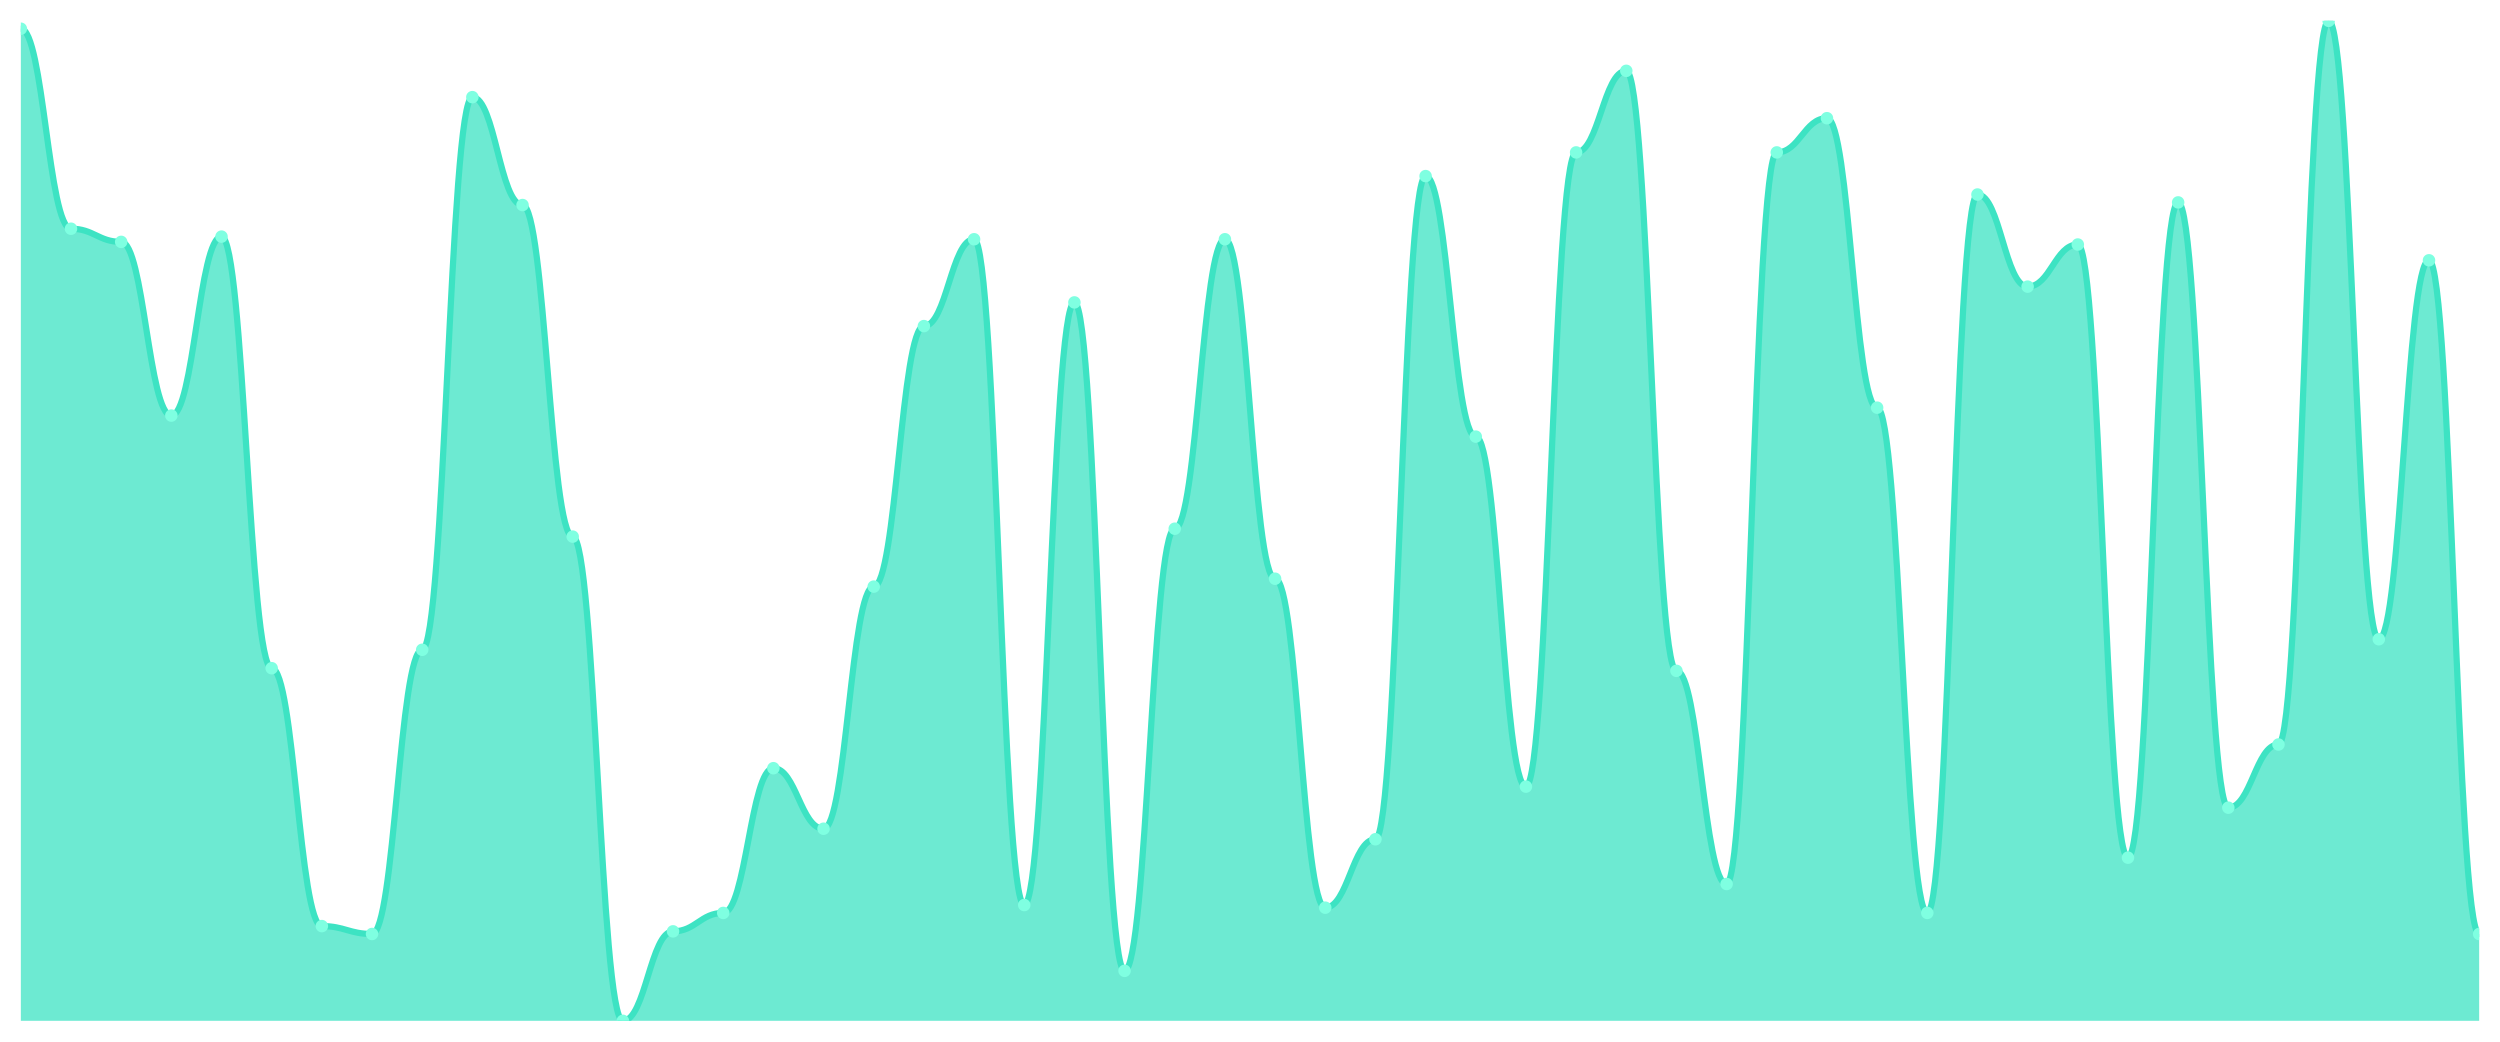
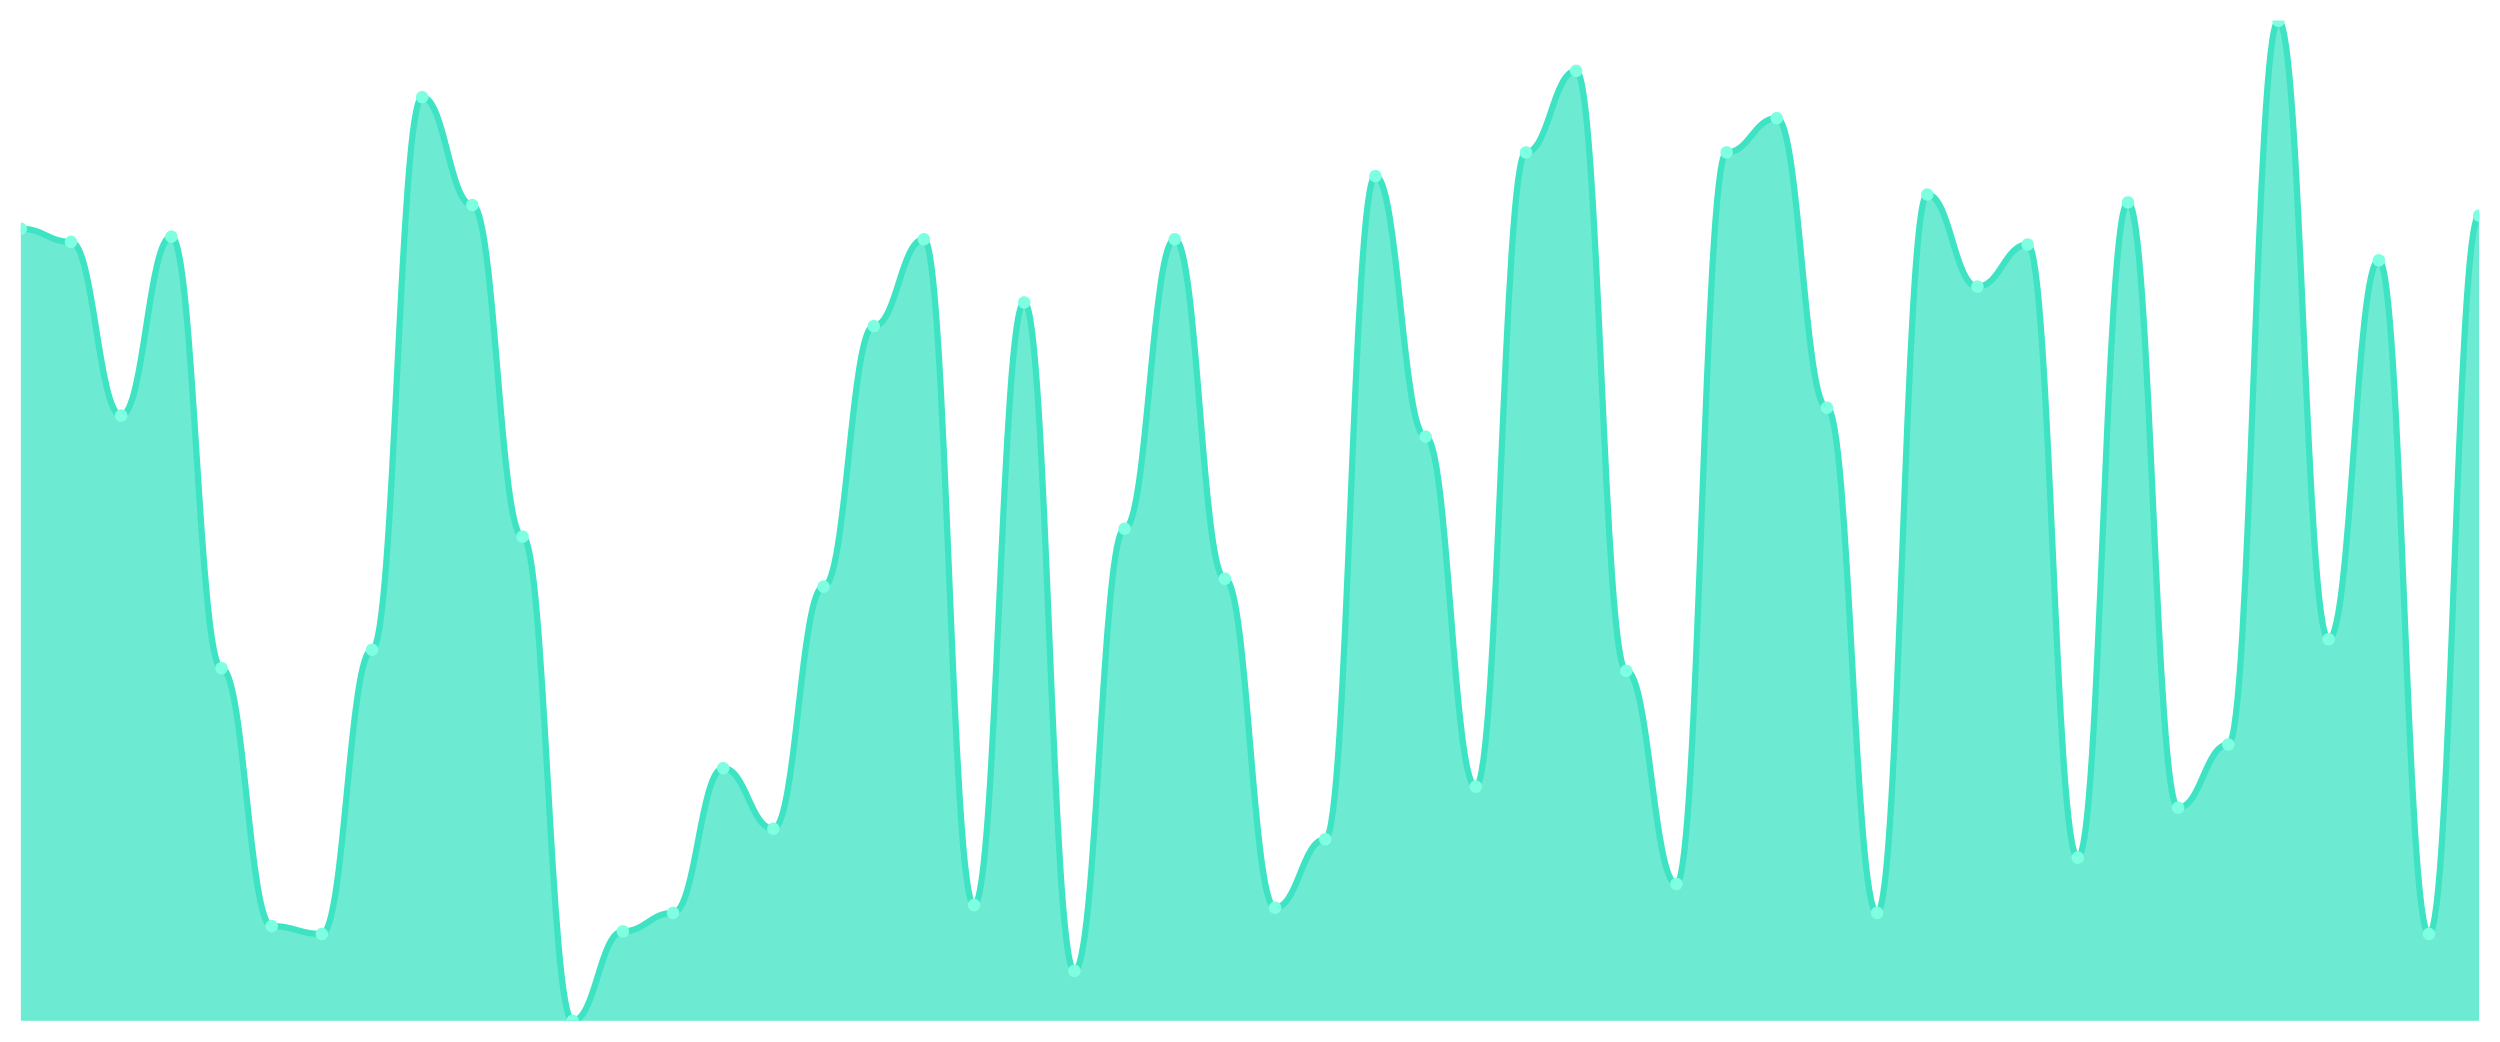
<svg xmlns="http://www.w3.org/2000/svg" viewBox="0 0 1200 500" width="1200" height="500">
  <defs>
    <clipPath id="c">
      <rect x="10" y="10" width="1180" height="480" />
    </clipPath>
  </defs>
  <rect width="1200" height="500" fill="none" />
  <g clip-path="url(#c)">
-     <path d="M 10,490 L 10,13.789 C 20.837,13.789 23.245,109.789 34.082,109.789 C 44.918,109.789 47.327,116.105 58.163,116.105 C 69,116.105 71.408,199.474 82.245,199.474 C 93.082,199.474 95.49,113.579 106.327,113.579 C 117.163,113.579 119.571,320.737 130.408,320.737 C 141.245,320.737 143.653,444.526 154.49,444.526 C 165.327,444.526 167.735,448.316 178.571,448.316 C 189.408,448.316 191.816,311.895 202.653,311.895 C 213.49,311.895 215.898,46.632 226.735,46.632 C 237.571,46.632 239.98,98.421 250.816,98.421 C 261.653,98.421 264.061,257.579 274.898,257.579 C 285.735,257.579 288.143,490 298.98,490 C 309.816,490 312.224,447.053 323.061,447.053 C 333.898,447.053 336.306,438.211 347.143,438.211 C 357.98,438.211 360.388,368.737 371.224,368.737 C 382.061,368.737 384.469,397.789 395.306,397.789 C 406.143,397.789 408.551,281.579 419.388,281.579 C 430.224,281.579 432.633,156.526 443.469,156.526 C 454.306,156.526 456.714,114.842 467.551,114.842 C 478.388,114.842 480.796,434.421 491.633,434.421 C 502.469,434.421 504.878,145.158 515.714,145.158 C 526.551,145.158 528.959,466 539.796,466 C 550.633,466 553.041,253.789 563.878,253.789 C 574.714,253.789 577.122,114.842 587.959,114.842 C 598.796,114.842 601.204,277.789 612.041,277.789 C 622.878,277.789 625.286,435.684 636.122,435.684 C 646.959,435.684 649.367,402.842 660.204,402.842 C 671.041,402.842 673.449,84.526 684.286,84.526 C 695.122,84.526 697.531,209.579 708.367,209.579 C 719.204,209.579 721.612,377.579 732.449,377.579 C 743.286,377.579 745.694,73.158 756.531,73.158 C 767.367,73.158 769.776,34 780.612,34 C 791.449,34 793.857,322 804.694,322 C 815.531,322 817.939,424.316 828.776,424.316 C 839.612,424.316 842.02,73.158 852.857,73.158 C 863.694,73.158 866.102,56.737 876.939,56.737 C 887.776,56.737 890.184,195.684 901.02,195.684 C 911.857,195.684 914.265,438.211 925.102,438.211 C 935.939,438.211 938.347,93.368 949.184,93.368 C 960.02,93.368 962.429,137.579 973.265,137.579 C 984.102,137.579 986.51,117.368 997.347,117.368 C 1008.184,117.368 1010.592,411.684 1021.429,411.684 C 1032.265,411.684 1034.673,97.158 1045.51,97.158 C 1056.347,97.158 1058.755,387.684 1069.592,387.684 C 1080.429,387.684 1082.837,357.368 1093.673,357.368 C 1104.51,357.368 1106.918,10 1117.755,10 C 1128.592,10 1131,306.842 1141.837,306.842 C 1152.673,306.842 1155.082,124.947 1165.918,124.947 C 1176.755,124.947 1179.163,448.316 1190,448.316 L 1190,490 Z" fill="rgba(61,227,195,0.75)" />
-     <path d="M 10,13.789 C 20.837,13.789 23.245,109.789 34.082,109.789 C 44.918,109.789 47.327,116.105 58.163,116.105 C 69,116.105 71.408,199.474 82.245,199.474 C 93.082,199.474 95.49,113.579 106.327,113.579 C 117.163,113.579 119.571,320.737 130.408,320.737 C 141.245,320.737 143.653,444.526 154.49,444.526 C 165.327,444.526 167.735,448.316 178.571,448.316 C 189.408,448.316 191.816,311.895 202.653,311.895 C 213.49,311.895 215.898,46.632 226.735,46.632 C 237.571,46.632 239.98,98.421 250.816,98.421 C 261.653,98.421 264.061,257.579 274.898,257.579 C 285.735,257.579 288.143,490 298.98,490 C 309.816,490 312.224,447.053 323.061,447.053 C 333.898,447.053 336.306,438.211 347.143,438.211 C 357.98,438.211 360.388,368.737 371.224,368.737 C 382.061,368.737 384.469,397.789 395.306,397.789 C 406.143,397.789 408.551,281.579 419.388,281.579 C 430.224,281.579 432.633,156.526 443.469,156.526 C 454.306,156.526 456.714,114.842 467.551,114.842 C 478.388,114.842 480.796,434.421 491.633,434.421 C 502.469,434.421 504.878,145.158 515.714,145.158 C 526.551,145.158 528.959,466 539.796,466 C 550.633,466 553.041,253.789 563.878,253.789 C 574.714,253.789 577.122,114.842 587.959,114.842 C 598.796,114.842 601.204,277.789 612.041,277.789 C 622.878,277.789 625.286,435.684 636.122,435.684 C 646.959,435.684 649.367,402.842 660.204,402.842 C 671.041,402.842 673.449,84.526 684.286,84.526 C 695.122,84.526 697.531,209.579 708.367,209.579 C 719.204,209.579 721.612,377.579 732.449,377.579 C 743.286,377.579 745.694,73.158 756.531,73.158 C 767.367,73.158 769.776,34 780.612,34 C 791.449,34 793.857,322 804.694,322 C 815.531,322 817.939,424.316 828.776,424.316 C 839.612,424.316 842.02,73.158 852.857,73.158 C 863.694,73.158 866.102,56.737 876.939,56.737 C 887.776,56.737 890.184,195.684 901.02,195.684 C 911.857,195.684 914.265,438.211 925.102,438.211 C 935.939,438.211 938.347,93.368 949.184,93.368 C 960.02,93.368 962.429,137.579 973.265,137.579 C 984.102,137.579 986.51,117.368 997.347,117.368 C 1008.184,117.368 1010.592,411.684 1021.429,411.684 C 1032.265,411.684 1034.673,97.158 1045.51,97.158 C 1056.347,97.158 1058.755,387.684 1069.592,387.684 C 1080.429,387.684 1082.837,357.368 1093.673,357.368 C 1104.51,357.368 1106.918,10 1117.755,10 C 1128.592,10 1131,306.842 1141.837,306.842 C 1152.673,306.842 1155.082,124.947 1165.918,124.947 C 1176.755,124.947 1179.163,448.316 1190,448.316" fill="none" stroke="#3de3c3" stroke-width="3" stroke-linecap="round" stroke-linejoin="round" />
-     <circle cx="10" cy="13.789" r="3" fill="#7fffe1" />
-     <circle cx="34.082" cy="109.789" r="3" fill="#7fffe1" />
-     <circle cx="58.163" cy="116.105" r="3" fill="#7fffe1" />
-     <circle cx="82.245" cy="199.474" r="3" fill="#7fffe1" />
-     <circle cx="106.327" cy="113.579" r="3" fill="#7fffe1" />
-     <circle cx="130.408" cy="320.737" r="3" fill="#7fffe1" />
-     <circle cx="154.49" cy="444.526" r="3" fill="#7fffe1" />
-     <circle cx="178.571" cy="448.316" r="3" fill="#7fffe1" />
-     <circle cx="202.653" cy="311.895" r="3" fill="#7fffe1" />
-     <circle cx="226.735" cy="46.632" r="3" fill="#7fffe1" />
-     <circle cx="250.816" cy="98.421" r="3" fill="#7fffe1" />
-     <circle cx="274.898" cy="257.579" r="3" fill="#7fffe1" />
-     <circle cx="298.98" cy="490" r="3" fill="#7fffe1" />
-     <circle cx="323.061" cy="447.053" r="3" fill="#7fffe1" />
-     <circle cx="347.143" cy="438.211" r="3" fill="#7fffe1" />
-     <circle cx="371.224" cy="368.737" r="3" fill="#7fffe1" />
-     <circle cx="395.306" cy="397.789" r="3" fill="#7fffe1" />
-     <circle cx="419.388" cy="281.579" r="3" fill="#7fffe1" />
-     <circle cx="443.469" cy="156.526" r="3" fill="#7fffe1" />
-     <circle cx="467.551" cy="114.842" r="3" fill="#7fffe1" />
-     <circle cx="491.633" cy="434.421" r="3" fill="#7fffe1" />
-     <circle cx="515.714" cy="145.158" r="3" fill="#7fffe1" />
-     <circle cx="539.796" cy="466" r="3" fill="#7fffe1" />
-     <circle cx="563.878" cy="253.789" r="3" fill="#7fffe1" />
-     <circle cx="587.959" cy="114.842" r="3" fill="#7fffe1" />
-     <circle cx="612.041" cy="277.789" r="3" fill="#7fffe1" />
-     <circle cx="636.122" cy="435.684" r="3" fill="#7fffe1" />
-     <circle cx="660.204" cy="402.842" r="3" fill="#7fffe1" />
-     <circle cx="684.286" cy="84.526" r="3" fill="#7fffe1" />
-     <circle cx="708.367" cy="209.579" r="3" fill="#7fffe1" />
-     <circle cx="732.449" cy="377.579" r="3" fill="#7fffe1" />
-     <circle cx="756.531" cy="73.158" r="3" fill="#7fffe1" />
-     <circle cx="780.612" cy="34" r="3" fill="#7fffe1" />
-     <circle cx="804.694" cy="322" r="3" fill="#7fffe1" />
-     <circle cx="828.776" cy="424.316" r="3" fill="#7fffe1" />
-     <circle cx="852.857" cy="73.158" r="3" fill="#7fffe1" />
-     <circle cx="876.939" cy="56.737" r="3" fill="#7fffe1" />
-     <circle cx="901.02" cy="195.684" r="3" fill="#7fffe1" />
-     <circle cx="925.102" cy="438.211" r="3" fill="#7fffe1" />
-     <circle cx="949.184" cy="93.368" r="3" fill="#7fffe1" />
-     <circle cx="973.265" cy="137.579" r="3" fill="#7fffe1" />
-     <circle cx="997.347" cy="117.368" r="3" fill="#7fffe1" />
-     <circle cx="1021.429" cy="411.684" r="3" fill="#7fffe1" />
-     <circle cx="1045.51" cy="97.158" r="3" fill="#7fffe1" />
-     <circle cx="1069.592" cy="387.684" r="3" fill="#7fffe1" />
-     <circle cx="1093.673" cy="357.368" r="3" fill="#7fffe1" />
-     <circle cx="1117.755" cy="10" r="3" fill="#7fffe1" />
-     <circle cx="1141.837" cy="306.842" r="3" fill="#7fffe1" />
-     <circle cx="1165.918" cy="124.947" r="3" fill="#7fffe1" />
-     <circle cx="1190" cy="448.316" r="3" fill="#7fffe1" />
+     <path d="M 10,490 L 10,109.789 C 20.837,109.789 23.245,116.105 34.082,116.105 C 44.918,116.105 47.327,199.474 58.163,199.474 C 69,199.474 71.408,113.579 82.245,113.579 C 93.082,113.579 95.49,320.737 106.327,320.737 C 117.163,320.737 119.571,444.526 130.408,444.526 C 141.245,444.526 143.653,448.316 154.49,448.316 C 165.327,448.316 167.735,311.895 178.571,311.895 C 189.408,311.895 191.816,46.632 202.653,46.632 C 213.49,46.632 215.898,98.421 226.735,98.421 C 237.571,98.421 239.98,257.579 250.816,257.579 C 261.653,257.579 264.061,490 274.898,490 C 285.735,490 288.143,447.053 298.98,447.053 C 309.816,447.053 312.224,438.211 323.061,438.211 C 333.898,438.211 336.306,368.737 347.143,368.737 C 357.98,368.737 360.388,397.789 371.224,397.789 C 382.061,397.789 384.469,281.579 395.306,281.579 C 406.143,281.579 408.551,156.526 419.388,156.526 C 430.224,156.526 432.633,114.842 443.469,114.842 C 454.306,114.842 456.714,434.421 467.551,434.421 C 478.388,434.421 480.796,145.158 491.633,145.158 C 502.469,145.158 504.878,466 515.714,466 C 526.551,466 528.959,253.789 539.796,253.789 C 550.633,253.789 553.041,114.842 563.878,114.842 C 574.714,114.842 577.122,277.789 587.959,277.789 C 598.796,277.789 601.204,435.684 612.041,435.684 C 622.878,435.684 625.286,402.842 636.122,402.842 C 646.959,402.842 649.367,84.526 660.204,84.526 C 671.041,84.526 673.449,209.579 684.286,209.579 C 695.122,209.579 697.531,377.579 708.367,377.579 C 719.204,377.579 721.612,73.158 732.449,73.158 C 743.286,73.158 745.694,34 756.531,34 C 767.367,34 769.776,322 780.612,322 C 791.449,322 793.857,424.316 804.694,424.316 C 815.531,424.316 817.939,73.158 828.776,73.158 C 839.612,73.158 842.02,56.737 852.857,56.737 C 863.694,56.737 866.102,195.684 876.939,195.684 C 887.776,195.684 890.184,438.211 901.02,438.211 C 911.857,438.211 914.265,93.368 925.102,93.368 C 935.939,93.368 938.347,137.579 949.184,137.579 C 960.02,137.579 962.429,117.368 973.265,117.368 C 984.102,117.368 986.51,411.684 997.347,411.684 C 1008.184,411.684 1010.592,97.158 1021.429,97.158 C 1032.265,97.158 1034.673,387.684 1045.51,387.684 C 1056.347,387.684 1058.755,357.368 1069.592,357.368 C 1080.429,357.368 1082.837,10 1093.673,10 C 1104.51,10 1106.918,306.842 1117.755,306.842 C 1128.592,306.842 1131,124.947 1141.837,124.947 C 1152.673,124.947 1155.082,448.316 1165.918,448.316 C 1176.755,448.316 1179.163,103.474 1190,103.474 L 1190,490 Z" fill="rgba(61,227,195,0.75)" />
+     <path d="M 10,109.789 C 20.837,109.789 23.245,116.105 34.082,116.105 C 44.918,116.105 47.327,199.474 58.163,199.474 C 69,199.474 71.408,113.579 82.245,113.579 C 93.082,113.579 95.49,320.737 106.327,320.737 C 117.163,320.737 119.571,444.526 130.408,444.526 C 141.245,444.526 143.653,448.316 154.49,448.316 C 165.327,448.316 167.735,311.895 178.571,311.895 C 189.408,311.895 191.816,46.632 202.653,46.632 C 213.49,46.632 215.898,98.421 226.735,98.421 C 237.571,98.421 239.98,257.579 250.816,257.579 C 261.653,257.579 264.061,490 274.898,490 C 285.735,490 288.143,447.053 298.98,447.053 C 309.816,447.053 312.224,438.211 323.061,438.211 C 333.898,438.211 336.306,368.737 347.143,368.737 C 357.98,368.737 360.388,397.789 371.224,397.789 C 382.061,397.789 384.469,281.579 395.306,281.579 C 406.143,281.579 408.551,156.526 419.388,156.526 C 430.224,156.526 432.633,114.842 443.469,114.842 C 454.306,114.842 456.714,434.421 467.551,434.421 C 478.388,434.421 480.796,145.158 491.633,145.158 C 502.469,145.158 504.878,466 515.714,466 C 526.551,466 528.959,253.789 539.796,253.789 C 550.633,253.789 553.041,114.842 563.878,114.842 C 574.714,114.842 577.122,277.789 587.959,277.789 C 598.796,277.789 601.204,435.684 612.041,435.684 C 622.878,435.684 625.286,402.842 636.122,402.842 C 646.959,402.842 649.367,84.526 660.204,84.526 C 671.041,84.526 673.449,209.579 684.286,209.579 C 695.122,209.579 697.531,377.579 708.367,377.579 C 719.204,377.579 721.612,73.158 732.449,73.158 C 743.286,73.158 745.694,34 756.531,34 C 767.367,34 769.776,322 780.612,322 C 791.449,322 793.857,424.316 804.694,424.316 C 815.531,424.316 817.939,73.158 828.776,73.158 C 839.612,73.158 842.02,56.737 852.857,56.737 C 863.694,56.737 866.102,195.684 876.939,195.684 C 887.776,195.684 890.184,438.211 901.02,438.211 C 911.857,438.211 914.265,93.368 925.102,93.368 C 935.939,93.368 938.347,137.579 949.184,137.579 C 960.02,137.579 962.429,117.368 973.265,117.368 C 984.102,117.368 986.51,411.684 997.347,411.684 C 1008.184,411.684 1010.592,97.158 1021.429,97.158 C 1032.265,97.158 1034.673,387.684 1045.51,387.684 C 1056.347,387.684 1058.755,357.368 1069.592,357.368 C 1080.429,357.368 1082.837,10 1093.673,10 C 1104.51,10 1106.918,306.842 1117.755,306.842 C 1128.592,306.842 1131,124.947 1141.837,124.947 C 1152.673,124.947 1155.082,448.316 1165.918,448.316 C 1176.755,448.316 1179.163,103.474 1190,103.474" fill="none" stroke="#3de3c3" stroke-width="3" stroke-linecap="round" stroke-linejoin="round" />
+     <circle cx="10" cy="109.789" r="3" fill="#7fffe1" />
+     <circle cx="34.082" cy="116.105" r="3" fill="#7fffe1" />
+     <circle cx="58.163" cy="199.474" r="3" fill="#7fffe1" />
+     <circle cx="82.245" cy="113.579" r="3" fill="#7fffe1" />
+     <circle cx="106.327" cy="320.737" r="3" fill="#7fffe1" />
+     <circle cx="130.408" cy="444.526" r="3" fill="#7fffe1" />
+     <circle cx="154.49" cy="448.316" r="3" fill="#7fffe1" />
+     <circle cx="178.571" cy="311.895" r="3" fill="#7fffe1" />
+     <circle cx="202.653" cy="46.632" r="3" fill="#7fffe1" />
+     <circle cx="226.735" cy="98.421" r="3" fill="#7fffe1" />
+     <circle cx="250.816" cy="257.579" r="3" fill="#7fffe1" />
+     <circle cx="274.898" cy="490" r="3" fill="#7fffe1" />
+     <circle cx="298.98" cy="447.053" r="3" fill="#7fffe1" />
+     <circle cx="323.061" cy="438.211" r="3" fill="#7fffe1" />
+     <circle cx="347.143" cy="368.737" r="3" fill="#7fffe1" />
+     <circle cx="371.224" cy="397.789" r="3" fill="#7fffe1" />
+     <circle cx="395.306" cy="281.579" r="3" fill="#7fffe1" />
+     <circle cx="419.388" cy="156.526" r="3" fill="#7fffe1" />
+     <circle cx="443.469" cy="114.842" r="3" fill="#7fffe1" />
+     <circle cx="467.551" cy="434.421" r="3" fill="#7fffe1" />
+     <circle cx="491.633" cy="145.158" r="3" fill="#7fffe1" />
+     <circle cx="515.714" cy="466" r="3" fill="#7fffe1" />
+     <circle cx="539.796" cy="253.789" r="3" fill="#7fffe1" />
+     <circle cx="563.878" cy="114.842" r="3" fill="#7fffe1" />
+     <circle cx="587.959" cy="277.789" r="3" fill="#7fffe1" />
+     <circle cx="612.041" cy="435.684" r="3" fill="#7fffe1" />
+     <circle cx="636.122" cy="402.842" r="3" fill="#7fffe1" />
+     <circle cx="660.204" cy="84.526" r="3" fill="#7fffe1" />
+     <circle cx="684.286" cy="209.579" r="3" fill="#7fffe1" />
+     <circle cx="708.367" cy="377.579" r="3" fill="#7fffe1" />
+     <circle cx="732.449" cy="73.158" r="3" fill="#7fffe1" />
+     <circle cx="756.531" cy="34" r="3" fill="#7fffe1" />
+     <circle cx="780.612" cy="322" r="3" fill="#7fffe1" />
+     <circle cx="804.694" cy="424.316" r="3" fill="#7fffe1" />
+     <circle cx="828.776" cy="73.158" r="3" fill="#7fffe1" />
+     <circle cx="852.857" cy="56.737" r="3" fill="#7fffe1" />
+     <circle cx="876.939" cy="195.684" r="3" fill="#7fffe1" />
+     <circle cx="901.02" cy="438.211" r="3" fill="#7fffe1" />
+     <circle cx="925.102" cy="93.368" r="3" fill="#7fffe1" />
+     <circle cx="949.184" cy="137.579" r="3" fill="#7fffe1" />
+     <circle cx="973.265" cy="117.368" r="3" fill="#7fffe1" />
+     <circle cx="997.347" cy="411.684" r="3" fill="#7fffe1" />
+     <circle cx="1021.429" cy="97.158" r="3" fill="#7fffe1" />
+     <circle cx="1045.51" cy="387.684" r="3" fill="#7fffe1" />
+     <circle cx="1069.592" cy="357.368" r="3" fill="#7fffe1" />
+     <circle cx="1093.673" cy="10" r="3" fill="#7fffe1" />
+     <circle cx="1117.755" cy="306.842" r="3" fill="#7fffe1" />
+     <circle cx="1141.837" cy="124.947" r="3" fill="#7fffe1" />
+     <circle cx="1165.918" cy="448.316" r="3" fill="#7fffe1" />
+     <circle cx="1190" cy="103.474" r="3" fill="#7fffe1" />
  </g>
</svg>
